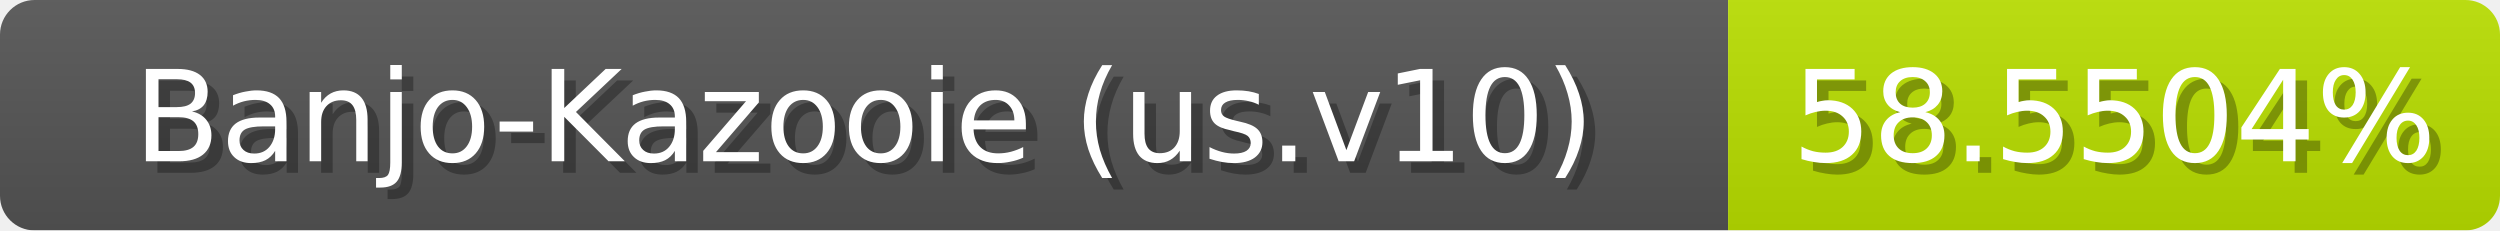
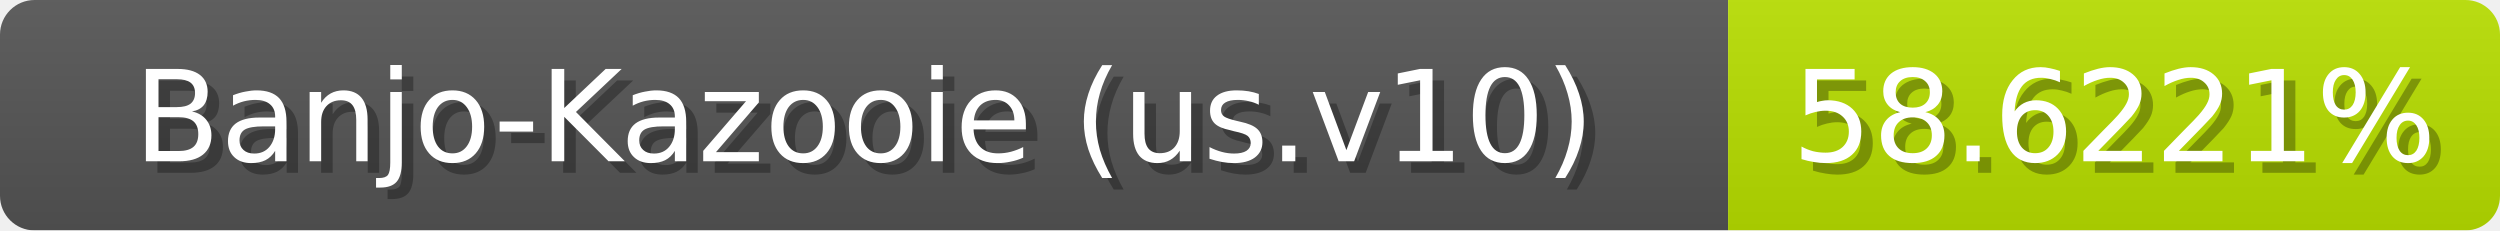
<svg xmlns="http://www.w3.org/2000/svg" width="217" height="20">
  <linearGradient id="b" x2="0" y2="100%">
    <stop offset="0" stop-color="#bbb" stop-opacity=".1" />
    <stop offset="1" stop-opacity=".1" />
  </linearGradient>
  <mask id="anybadge_1">
    <rect width="217" height="20" rx="3" fill="#fff" />
  </mask>
  <g mask="url(#anybadge_1)">
    <path fill="#555" d="M0 0h150v20H0z" />
-     <path fill="#bae000" d="M150 0h67v20H150z" />
+     <path fill="#b9e000" d="M150 0h67v20H150z" />
    <path fill="url(#b)" d="M0 0h217v20H0z" />
  </g>
  <g fill="#fff" text-anchor="middle" font-family="DejaVu Sans,Verdana,Geneva,sans-serif" font-size="11">
    <text x="76.0" y="15" fill="#010101" fill-opacity=".3">Banjo-Kazooie (us.v10)</text>
    <text x="75.0" y="14">Banjo-Kazooie (us.v10)</text>
  </g>
  <g fill="#fff" text-anchor="middle" font-family="DejaVu Sans,Verdana,Geneva,sans-serif" font-size="11">
-     <text x="184.5" y="15" fill="#010101" fill-opacity=".3">58.5504%</text>
-     <text x="183.5" y="14">58.5504%</text>
+     <text x="184.5" y="15" fill="#010101" fill-opacity=".3">58.6221%</text>
+     <text x="183.5" y="14">58.6221%</text>
  </g>
</svg>
